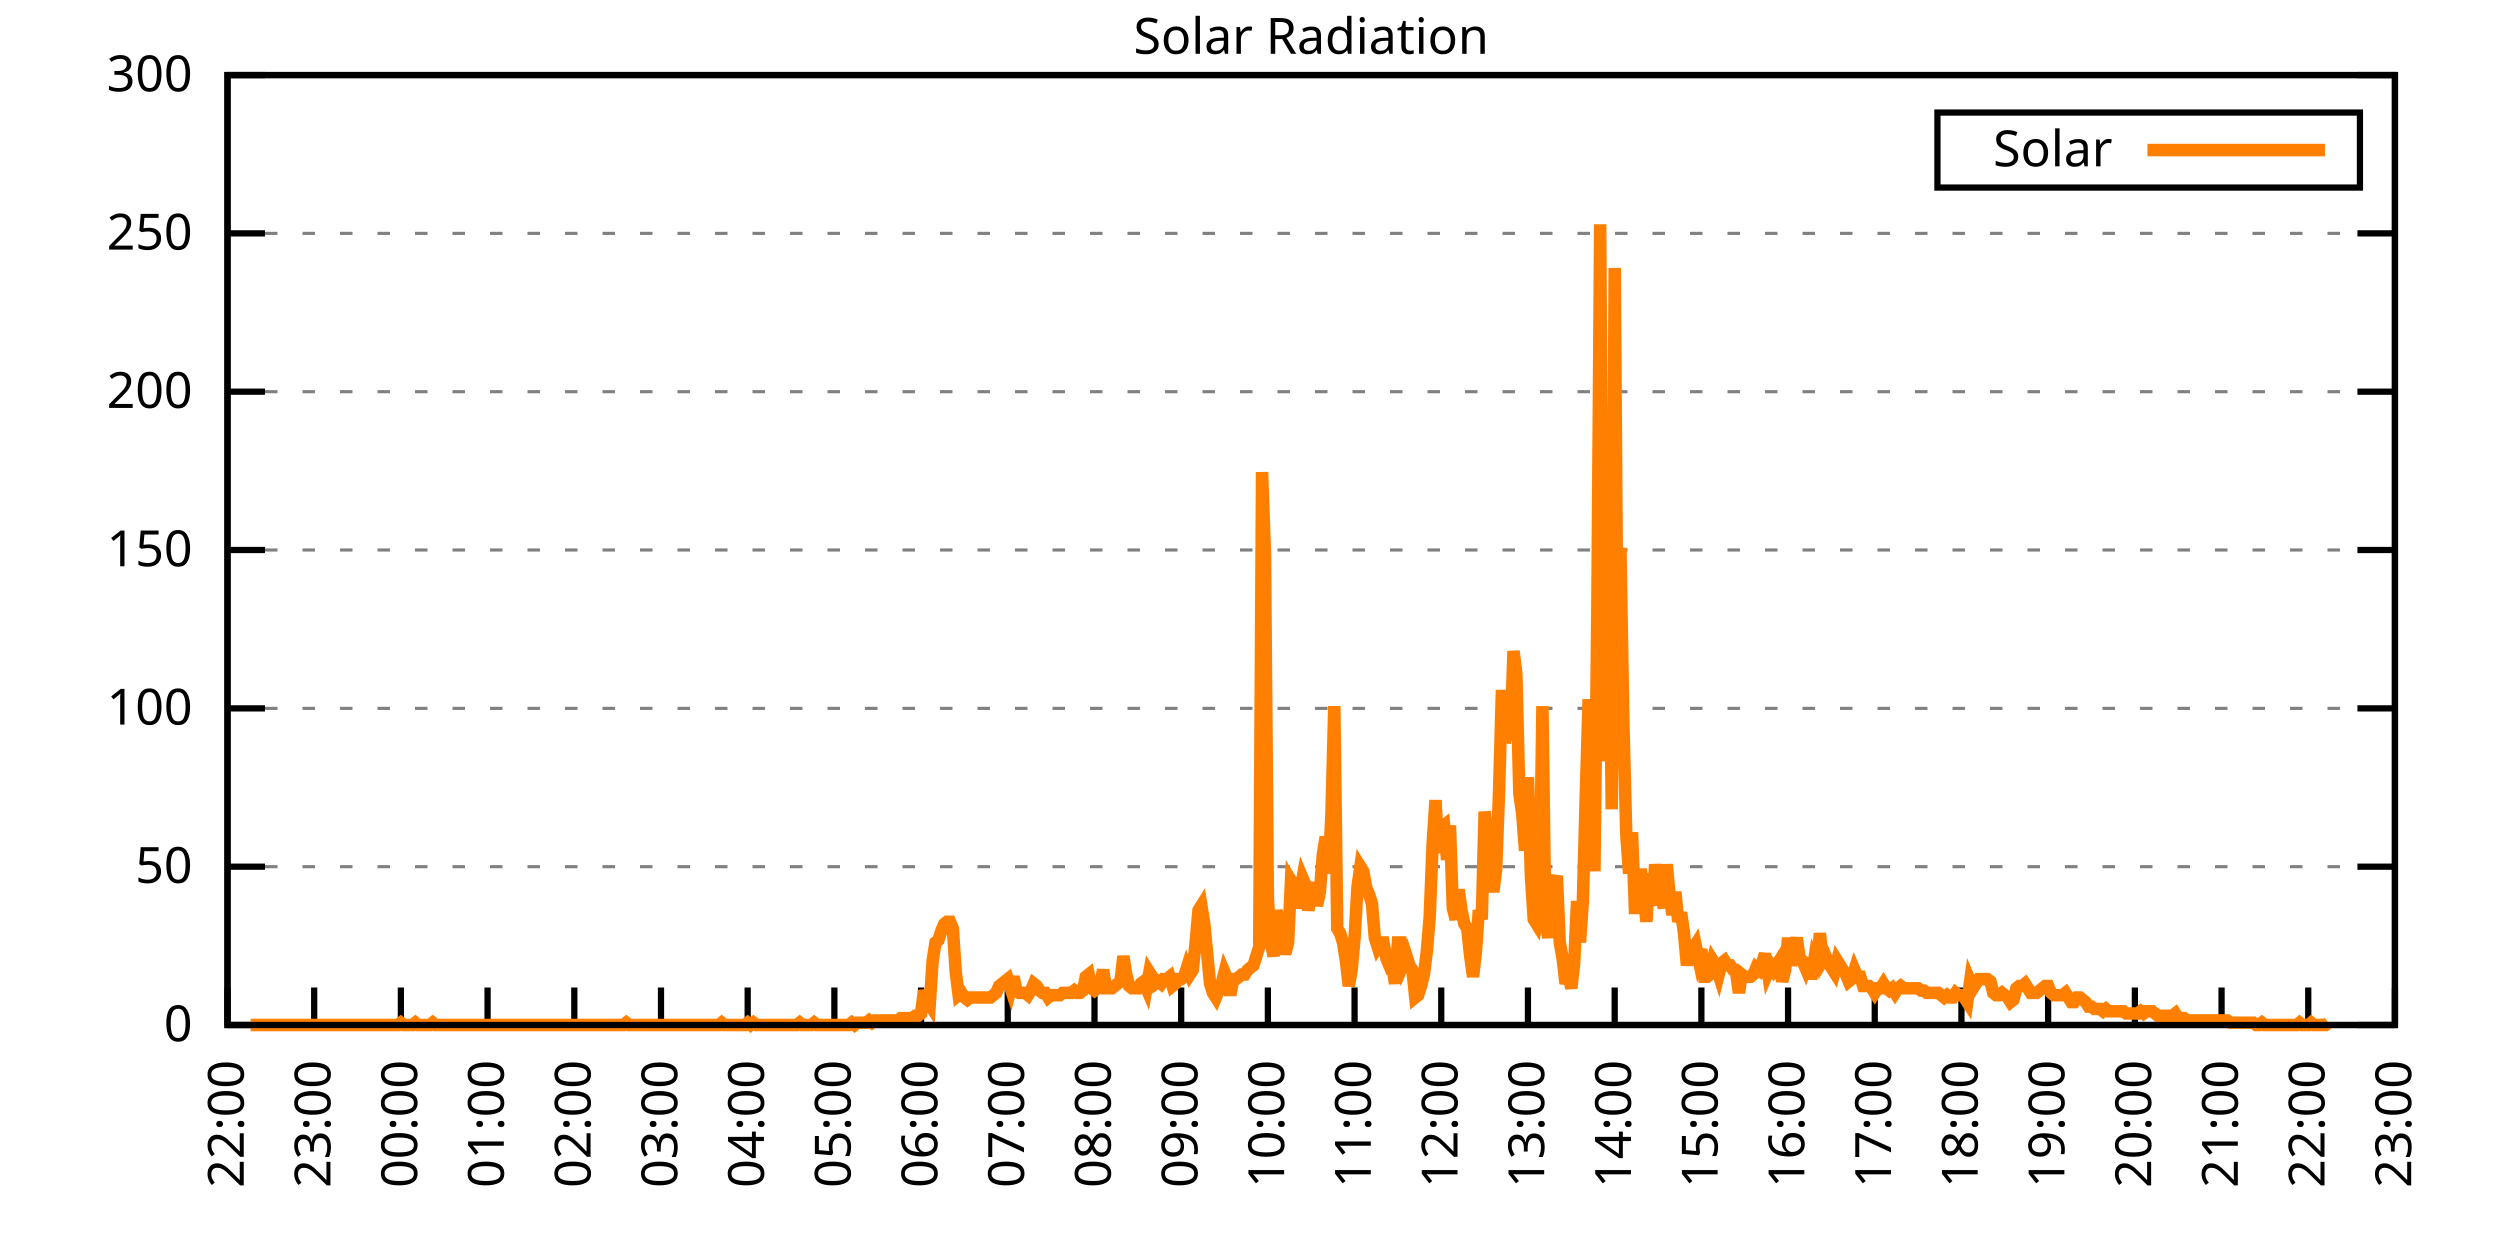
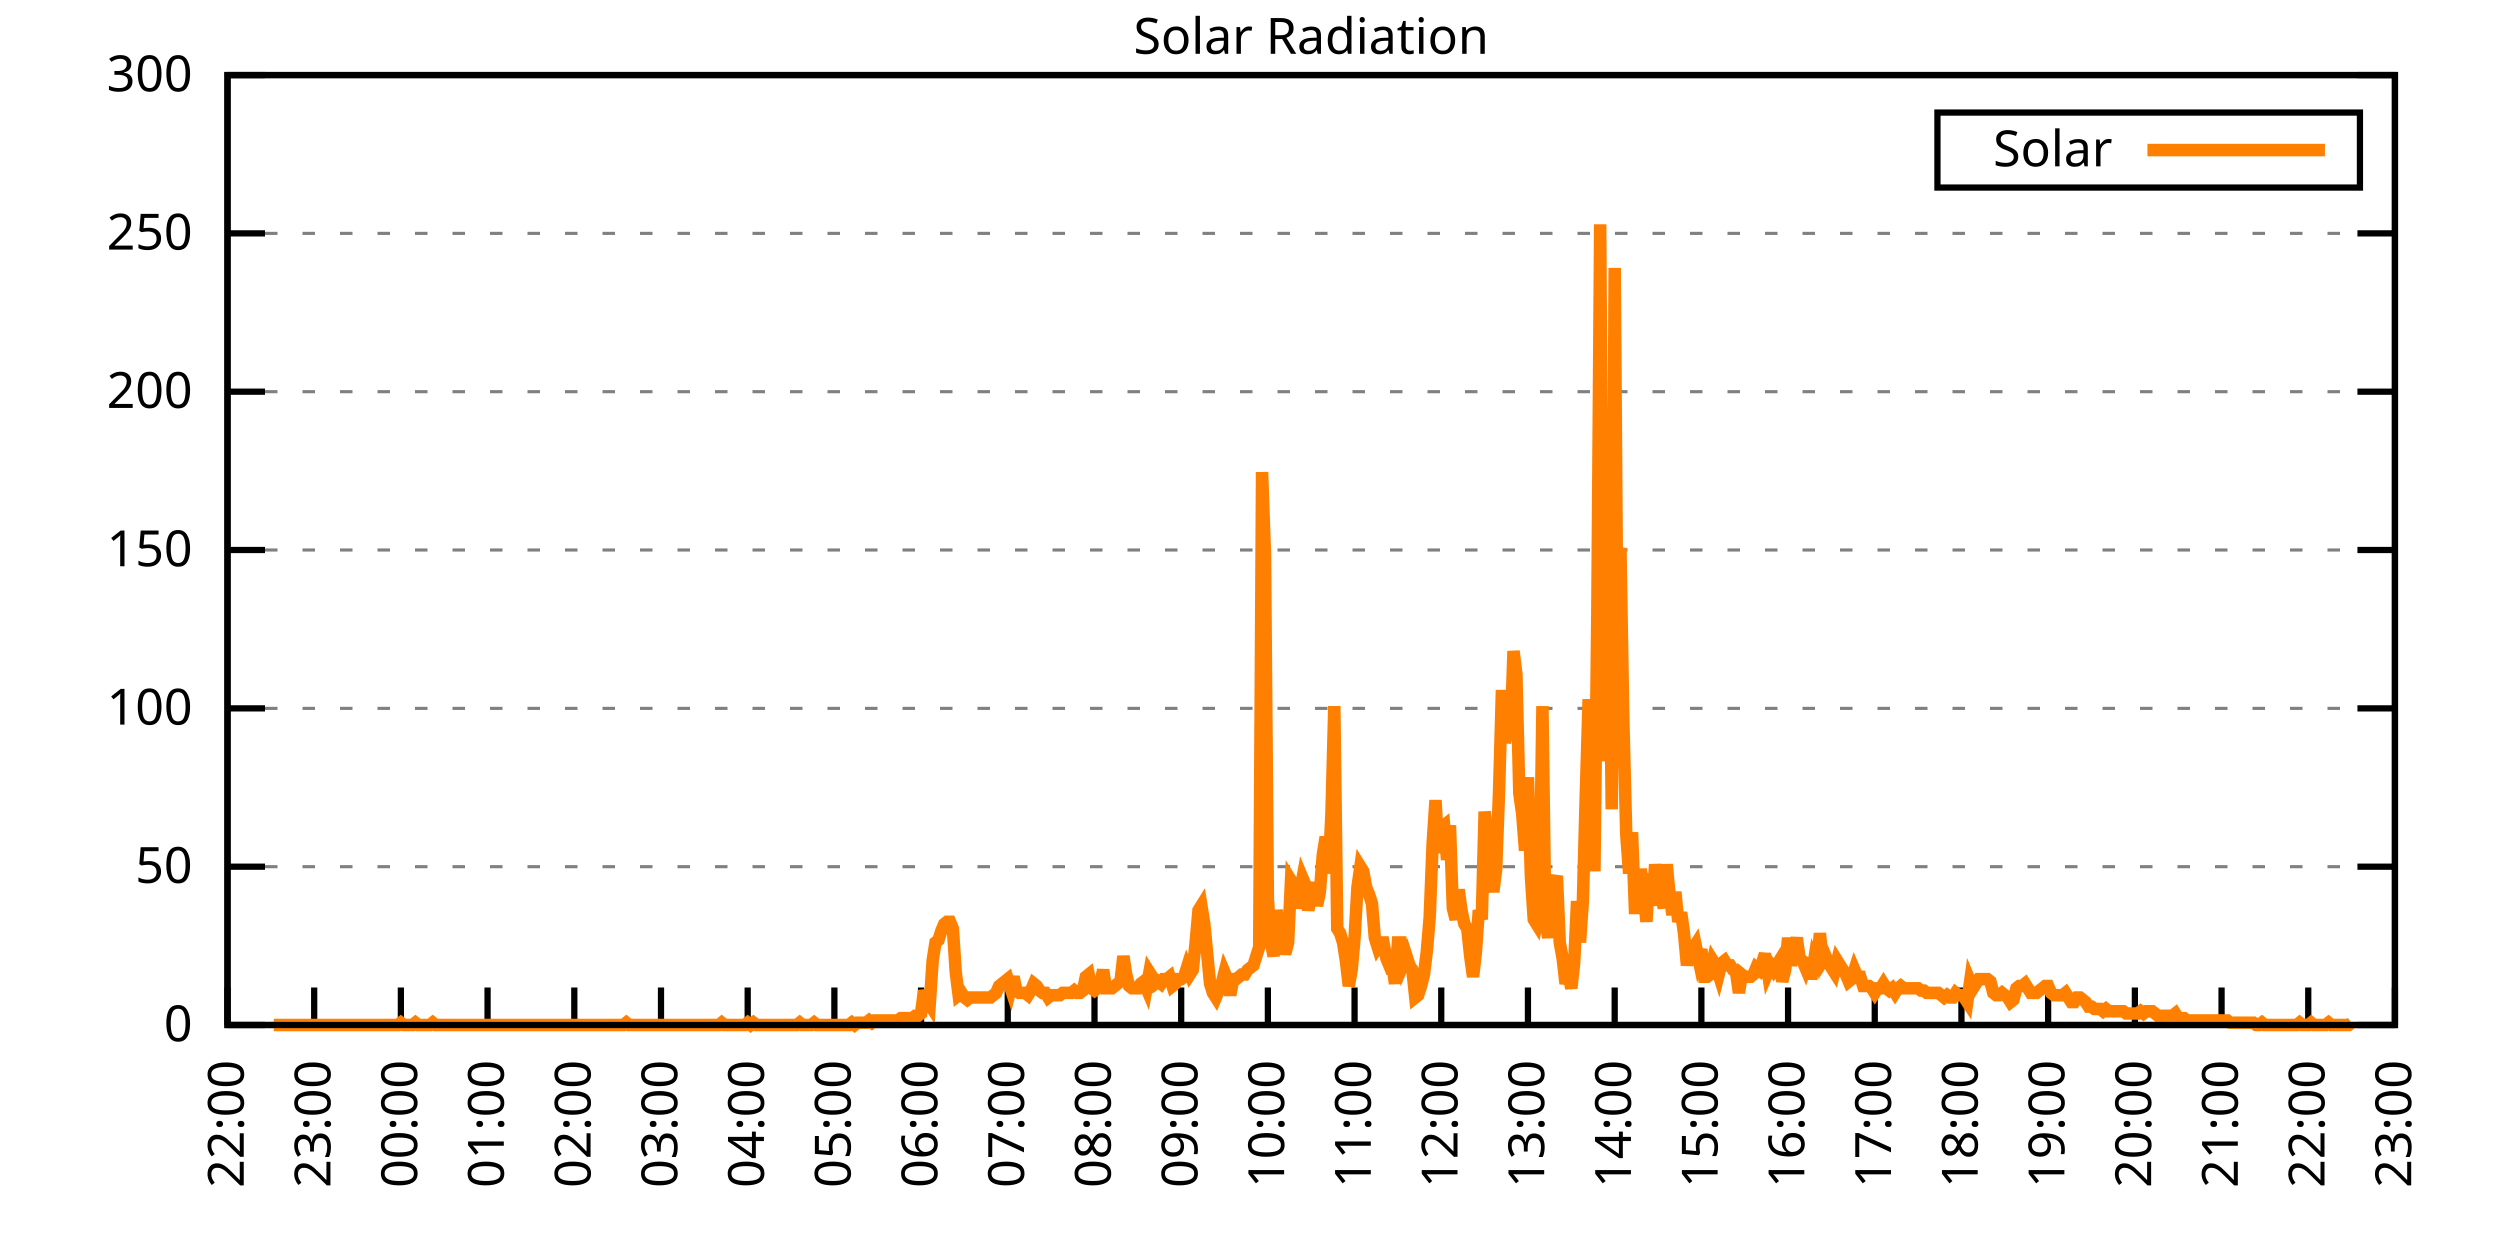
<svg xmlns="http://www.w3.org/2000/svg" xmlns:xlink="http://www.w3.org/1999/xlink" width="400" height="200" viewBox="0 0 400 200">
  <g id="gnuplot_canvas">
    <rect x="0" y="0" width="400" height="200" fill="none" />
    <defs>
      <circle id="gpDot" r="0.5" stroke-width="0.5" stroke="currentColor" />
      <path id="gpPt0" stroke-width="0.333" stroke="currentColor" d="M-1,0 h2 M0,-1 v2" />
      <path id="gpPt1" stroke-width="0.333" stroke="currentColor" d="M-1,-1 L1,1 M1,-1 L-1,1" />
      <path id="gpPt2" stroke-width="0.333" stroke="currentColor" d="M-1,0 L1,0 M0,-1 L0,1 M-1,-1 L1,1 M-1,1 L1,-1" />
      <rect id="gpPt3" stroke-width="0.333" stroke="currentColor" x="-1" y="-1" width="2" height="2" />
      <rect id="gpPt4" stroke-width="0.333" stroke="currentColor" fill="currentColor" x="-1" y="-1" width="2" height="2" />
      <circle id="gpPt5" stroke-width="0.333" stroke="currentColor" cx="0" cy="0" r="1" />
      <use xlink:href="#gpPt5" id="gpPt6" fill="currentColor" stroke="none" />
      <path id="gpPt7" stroke-width="0.333" stroke="currentColor" d="M0,-1.33 L-1.33,0.67 L1.33,0.67 z" />
      <use xlink:href="#gpPt7" id="gpPt8" fill="currentColor" stroke="none" />
      <use xlink:href="#gpPt7" id="gpPt9" stroke="currentColor" transform="rotate(180)" />
      <use xlink:href="#gpPt9" id="gpPt10" fill="currentColor" stroke="none" />
      <use xlink:href="#gpPt3" id="gpPt11" stroke="currentColor" transform="rotate(45)" />
      <use xlink:href="#gpPt11" id="gpPt12" fill="currentColor" stroke="none" />
      <path id="gpPt13" stroke-width="0.333" stroke="currentColor" d="M0,1.330 L1.265,0.411 L0.782,-1.067 L-0.782,-1.076 L-1.265,0.411 z" />
      <use xlink:href="#gpPt13" id="gpPt14" fill="currentColor" stroke="none" />
      <filter id="textbox" filterUnits="objectBoundingBox" x="0" y="0" height="1" width="1">
        <feFlood flood-color="white" flood-opacity="1" result="bgnd" />
        <feComposite in="SourceGraphic" in2="bgnd" operator="atop" />
      </filter>
      <filter id="greybox" filterUnits="objectBoundingBox" x="0" y="0" height="1" width="1">
        <feFlood flood-color="lightgrey" flood-opacity="1" result="grey" />
        <feComposite in="SourceGraphic" in2="grey" operator="atop" />
      </filter>
    </defs>
    <g fill="none" color="white" stroke="currentColor" stroke-width="1.00" stroke-linecap="butt" stroke-linejoin="miter">
</g>
    <g fill="none" color="black" stroke="currentColor" stroke-width="1.00" stroke-linecap="butt" stroke-linejoin="miter">
      <g stroke="none" shape-rendering="crispEdges">
        <polygon fill="rgb(255, 255, 255)" points="36.40,164.00 383.18,164.00 383.18,12.02 36.40,12.02 " />
      </g>
    </g>
    <g fill="none" color="black" stroke="currentColor" stroke-width="1.00" stroke-linecap="butt" stroke-linejoin="miter">
</g>
    <g fill="none" color="black" stroke="black" stroke-width="0.50" stroke-linecap="butt" stroke-linejoin="miter">
</g>
    <g fill="none" color="gray" stroke="currentColor" stroke-width="0.50" stroke-linecap="butt" stroke-linejoin="miter">
      <path stroke="gray" stroke-dasharray="2,4" class="gridline" d="M36.40,164.00 L383.19,164.00  " />
    </g>
    <g fill="none" color="gray" stroke="gray" stroke-width="1.00" stroke-linecap="butt" stroke-linejoin="miter">
</g>
    <g fill="none" color="black" stroke="currentColor" stroke-width="1.00" stroke-linecap="butt" stroke-linejoin="miter">
      <path stroke="black" d="M36.40,164.00 L42.40,164.00 M383.19,164.00 L377.19,164.00  " />
      <g transform="translate(30.80,166.60)" stroke="none" fill="black" font-family="Sans" font-size="8.00" text-anchor="end">
        <text>
          <tspan font-family="Sans"> 0</tspan>
        </text>
      </g>
    </g>
    <g fill="none" color="black" stroke="currentColor" stroke-width="1.00" stroke-linecap="butt" stroke-linejoin="miter">
</g>
    <g fill="none" color="black" stroke="black" stroke-width="0.50" stroke-linecap="butt" stroke-linejoin="miter">
</g>
    <g fill="none" color="gray" stroke="currentColor" stroke-width="0.50" stroke-linecap="butt" stroke-linejoin="miter">
      <path stroke="gray" stroke-dasharray="2,4" class="gridline" d="M36.40,138.67 L383.19,138.67  " />
    </g>
    <g fill="none" color="gray" stroke="gray" stroke-width="1.00" stroke-linecap="butt" stroke-linejoin="miter">
</g>
    <g fill="none" color="black" stroke="currentColor" stroke-width="1.00" stroke-linecap="butt" stroke-linejoin="miter">
      <path stroke="black" d="M36.40,138.67 L42.40,138.67 M383.19,138.67 L377.19,138.67  " />
      <g transform="translate(30.80,141.27)" stroke="none" fill="black" font-family="Sans" font-size="8.00" text-anchor="end">
        <text>
          <tspan font-family="Sans"> 50</tspan>
        </text>
      </g>
    </g>
    <g fill="none" color="black" stroke="currentColor" stroke-width="1.00" stroke-linecap="butt" stroke-linejoin="miter">
</g>
    <g fill="none" color="black" stroke="black" stroke-width="0.50" stroke-linecap="butt" stroke-linejoin="miter">
</g>
    <g fill="none" color="gray" stroke="currentColor" stroke-width="0.50" stroke-linecap="butt" stroke-linejoin="miter">
      <path stroke="gray" stroke-dasharray="2,4" class="gridline" d="M36.40,113.34 L383.19,113.34  " />
    </g>
    <g fill="none" color="gray" stroke="gray" stroke-width="1.00" stroke-linecap="butt" stroke-linejoin="miter">
</g>
    <g fill="none" color="black" stroke="currentColor" stroke-width="1.00" stroke-linecap="butt" stroke-linejoin="miter">
      <path stroke="black" d="M36.40,113.34 L42.40,113.34 M383.19,113.34 L377.19,113.34  " />
      <g transform="translate(30.80,115.94)" stroke="none" fill="black" font-family="Sans" font-size="8.00" text-anchor="end">
        <text>
          <tspan font-family="Sans"> 100</tspan>
        </text>
      </g>
    </g>
    <g fill="none" color="black" stroke="currentColor" stroke-width="1.00" stroke-linecap="butt" stroke-linejoin="miter">
</g>
    <g fill="none" color="black" stroke="black" stroke-width="0.50" stroke-linecap="butt" stroke-linejoin="miter">
</g>
    <g fill="none" color="gray" stroke="currentColor" stroke-width="0.50" stroke-linecap="butt" stroke-linejoin="miter">
      <path stroke="gray" stroke-dasharray="2,4" class="gridline" d="M36.40,88.00 L383.19,88.00  " />
    </g>
    <g fill="none" color="gray" stroke="gray" stroke-width="1.00" stroke-linecap="butt" stroke-linejoin="miter">
</g>
    <g fill="none" color="black" stroke="currentColor" stroke-width="1.00" stroke-linecap="butt" stroke-linejoin="miter">
      <path stroke="black" d="M36.40,88.00 L42.40,88.00 M383.19,88.00 L377.19,88.00  " />
      <g transform="translate(30.80,90.60)" stroke="none" fill="black" font-family="Sans" font-size="8.00" text-anchor="end">
        <text>
          <tspan font-family="Sans"> 150</tspan>
        </text>
      </g>
    </g>
    <g fill="none" color="black" stroke="currentColor" stroke-width="1.00" stroke-linecap="butt" stroke-linejoin="miter">
</g>
    <g fill="none" color="black" stroke="black" stroke-width="0.50" stroke-linecap="butt" stroke-linejoin="miter">
</g>
    <g fill="none" color="gray" stroke="currentColor" stroke-width="0.50" stroke-linecap="butt" stroke-linejoin="miter">
      <path stroke="gray" stroke-dasharray="2,4" class="gridline" d="M36.40,62.67 L383.19,62.67  " />
    </g>
    <g fill="none" color="gray" stroke="gray" stroke-width="1.00" stroke-linecap="butt" stroke-linejoin="miter">
</g>
    <g fill="none" color="black" stroke="currentColor" stroke-width="1.00" stroke-linecap="butt" stroke-linejoin="miter">
      <path stroke="black" d="M36.40,62.67 L42.40,62.67 M383.19,62.67 L377.19,62.67  " />
      <g transform="translate(30.80,65.27)" stroke="none" fill="black" font-family="Sans" font-size="8.00" text-anchor="end">
        <text>
          <tspan font-family="Sans"> 200</tspan>
        </text>
      </g>
    </g>
    <g fill="none" color="black" stroke="currentColor" stroke-width="1.00" stroke-linecap="butt" stroke-linejoin="miter">
</g>
    <g fill="none" color="black" stroke="black" stroke-width="0.50" stroke-linecap="butt" stroke-linejoin="miter">
</g>
    <g fill="none" color="gray" stroke="currentColor" stroke-width="0.50" stroke-linecap="butt" stroke-linejoin="miter">
      <path stroke="gray" stroke-dasharray="2,4" class="gridline" d="M36.40,37.34 L383.19,37.34  " />
    </g>
    <g fill="none" color="gray" stroke="gray" stroke-width="1.00" stroke-linecap="butt" stroke-linejoin="miter">
</g>
    <g fill="none" color="black" stroke="currentColor" stroke-width="1.00" stroke-linecap="butt" stroke-linejoin="miter">
      <path stroke="black" d="M36.40,37.34 L42.40,37.34 M383.19,37.34 L377.19,37.34  " />
      <g transform="translate(30.80,39.94)" stroke="none" fill="black" font-family="Sans" font-size="8.00" text-anchor="end">
        <text>
          <tspan font-family="Sans"> 250</tspan>
        </text>
      </g>
    </g>
    <g fill="none" color="black" stroke="currentColor" stroke-width="1.00" stroke-linecap="butt" stroke-linejoin="miter">
</g>
    <g fill="none" color="black" stroke="black" stroke-width="0.50" stroke-linecap="butt" stroke-linejoin="miter">
</g>
    <g fill="none" color="gray" stroke="currentColor" stroke-width="0.50" stroke-linecap="butt" stroke-linejoin="miter">
      <path stroke="gray" stroke-dasharray="2,4" class="gridline" d="M36.40,12.01 L383.19,12.01  " />
    </g>
    <g fill="none" color="gray" stroke="gray" stroke-width="1.00" stroke-linecap="butt" stroke-linejoin="miter">
</g>
    <g fill="none" color="black" stroke="currentColor" stroke-width="1.00" stroke-linecap="butt" stroke-linejoin="miter">
      <path stroke="black" d="M36.40,12.01 L42.40,12.01 M383.19,12.01 L377.19,12.01  " />
      <g transform="translate(30.80,14.61)" stroke="none" fill="black" font-family="Sans" font-size="8.00" text-anchor="end">
        <text>
          <tspan font-family="Sans"> 300</tspan>
        </text>
      </g>
    </g>
    <g fill="none" color="black" stroke="currentColor" stroke-width="1.00" stroke-linecap="butt" stroke-linejoin="miter">
      <path stroke="black" d="M36.40,164.00 L36.40,158.00  " />
      <g transform="translate(39.00,169.60) rotate(270.00)" stroke="none" fill="black" font-family="Sans" font-size="8.00" text-anchor="end">
        <text>
          <tspan font-family="Sans">22:00</tspan>
        </text>
      </g>
    </g>
    <g fill="none" color="black" stroke="currentColor" stroke-width="1.00" stroke-linecap="butt" stroke-linejoin="miter">
      <path stroke="black" d="M50.27,164.00 L50.27,158.00  " />
      <g transform="translate(52.87,169.60) rotate(270.00)" stroke="none" fill="black" font-family="Sans" font-size="8.00" text-anchor="end">
        <text>
          <tspan font-family="Sans">23:00</tspan>
        </text>
      </g>
    </g>
    <g fill="none" color="black" stroke="currentColor" stroke-width="1.00" stroke-linecap="butt" stroke-linejoin="miter">
      <path stroke="black" d="M64.14,164.00 L64.14,158.00  " />
      <g transform="translate(66.74,169.60) rotate(270.00)" stroke="none" fill="black" font-family="Sans" font-size="8.00" text-anchor="end">
        <text>
          <tspan font-family="Sans">00:00</tspan>
        </text>
      </g>
    </g>
    <g fill="none" color="black" stroke="currentColor" stroke-width="1.00" stroke-linecap="butt" stroke-linejoin="miter">
      <path stroke="black" d="M78.01,164.00 L78.01,158.00  " />
      <g transform="translate(80.61,169.60) rotate(270.00)" stroke="none" fill="black" font-family="Sans" font-size="8.00" text-anchor="end">
        <text>
          <tspan font-family="Sans">01:00</tspan>
        </text>
      </g>
    </g>
    <g fill="none" color="black" stroke="currentColor" stroke-width="1.00" stroke-linecap="butt" stroke-linejoin="miter">
      <path stroke="black" d="M91.89,164.00 L91.89,158.00  " />
      <g transform="translate(94.49,169.60) rotate(270.00)" stroke="none" fill="black" font-family="Sans" font-size="8.00" text-anchor="end">
        <text>
          <tspan font-family="Sans">02:00</tspan>
        </text>
      </g>
    </g>
    <g fill="none" color="black" stroke="currentColor" stroke-width="1.00" stroke-linecap="butt" stroke-linejoin="miter">
      <path stroke="black" d="M105.76,164.00 L105.76,158.00  " />
      <g transform="translate(108.36,169.60) rotate(270.00)" stroke="none" fill="black" font-family="Sans" font-size="8.00" text-anchor="end">
        <text>
          <tspan font-family="Sans">03:00</tspan>
        </text>
      </g>
    </g>
    <g fill="none" color="black" stroke="currentColor" stroke-width="1.00" stroke-linecap="butt" stroke-linejoin="miter">
      <path stroke="black" d="M119.63,164.00 L119.63,158.00  " />
      <g transform="translate(122.23,169.60) rotate(270.00)" stroke="none" fill="black" font-family="Sans" font-size="8.00" text-anchor="end">
        <text>
          <tspan font-family="Sans">04:00</tspan>
        </text>
      </g>
    </g>
    <g fill="none" color="black" stroke="currentColor" stroke-width="1.00" stroke-linecap="butt" stroke-linejoin="miter">
      <path stroke="black" d="M133.50,164.00 L133.50,158.00  " />
      <g transform="translate(136.10,169.60) rotate(270.00)" stroke="none" fill="black" font-family="Sans" font-size="8.00" text-anchor="end">
        <text>
          <tspan font-family="Sans">05:00</tspan>
        </text>
      </g>
    </g>
    <g fill="none" color="black" stroke="currentColor" stroke-width="1.00" stroke-linecap="butt" stroke-linejoin="miter">
      <path stroke="black" d="M147.37,164.00 L147.37,158.00  " />
      <g transform="translate(149.97,169.60) rotate(270.00)" stroke="none" fill="black" font-family="Sans" font-size="8.00" text-anchor="end">
        <text>
          <tspan font-family="Sans">06:00</tspan>
        </text>
      </g>
    </g>
    <g fill="none" color="black" stroke="currentColor" stroke-width="1.00" stroke-linecap="butt" stroke-linejoin="miter">
      <path stroke="black" d="M161.24,164.00 L161.24,158.00  " />
      <g transform="translate(163.84,169.60) rotate(270.00)" stroke="none" fill="black" font-family="Sans" font-size="8.00" text-anchor="end">
        <text>
          <tspan font-family="Sans">07:00</tspan>
        </text>
      </g>
    </g>
    <g fill="none" color="black" stroke="currentColor" stroke-width="1.00" stroke-linecap="butt" stroke-linejoin="miter">
      <path stroke="black" d="M175.12,164.00 L175.12,158.00  " />
      <g transform="translate(177.72,169.60) rotate(270.00)" stroke="none" fill="black" font-family="Sans" font-size="8.00" text-anchor="end">
        <text>
          <tspan font-family="Sans">08:00</tspan>
        </text>
      </g>
    </g>
    <g fill="none" color="black" stroke="currentColor" stroke-width="1.00" stroke-linecap="butt" stroke-linejoin="miter">
      <path stroke="black" d="M188.99,164.00 L188.99,158.00  " />
      <g transform="translate(191.59,169.60) rotate(270.00)" stroke="none" fill="black" font-family="Sans" font-size="8.00" text-anchor="end">
        <text>
          <tspan font-family="Sans">09:00</tspan>
        </text>
      </g>
    </g>
    <g fill="none" color="black" stroke="currentColor" stroke-width="1.00" stroke-linecap="butt" stroke-linejoin="miter">
      <path stroke="black" d="M202.86,164.00 L202.86,158.00  " />
      <g transform="translate(205.46,169.60) rotate(270.00)" stroke="none" fill="black" font-family="Sans" font-size="8.00" text-anchor="end">
        <text>
          <tspan font-family="Sans">10:00</tspan>
        </text>
      </g>
    </g>
    <g fill="none" color="black" stroke="currentColor" stroke-width="1.00" stroke-linecap="butt" stroke-linejoin="miter">
      <path stroke="black" d="M216.73,164.00 L216.73,158.00  " />
      <g transform="translate(219.33,169.60) rotate(270.00)" stroke="none" fill="black" font-family="Sans" font-size="8.00" text-anchor="end">
        <text>
          <tspan font-family="Sans">11:00</tspan>
        </text>
      </g>
    </g>
    <g fill="none" color="black" stroke="currentColor" stroke-width="1.00" stroke-linecap="butt" stroke-linejoin="miter">
      <path stroke="black" d="M230.60,164.00 L230.60,158.00  " />
      <g transform="translate(233.20,169.60) rotate(270.00)" stroke="none" fill="black" font-family="Sans" font-size="8.00" text-anchor="end">
        <text>
          <tspan font-family="Sans">12:00</tspan>
        </text>
      </g>
    </g>
    <g fill="none" color="black" stroke="currentColor" stroke-width="1.00" stroke-linecap="butt" stroke-linejoin="miter">
      <path stroke="black" d="M244.47,164.00 L244.47,158.00  " />
      <g transform="translate(247.07,169.60) rotate(270.00)" stroke="none" fill="black" font-family="Sans" font-size="8.00" text-anchor="end">
        <text>
          <tspan font-family="Sans">13:00</tspan>
        </text>
      </g>
    </g>
    <g fill="none" color="black" stroke="currentColor" stroke-width="1.00" stroke-linecap="butt" stroke-linejoin="miter">
      <path stroke="black" d="M258.35,164.00 L258.35,158.00  " />
      <g transform="translate(260.95,169.60) rotate(270.00)" stroke="none" fill="black" font-family="Sans" font-size="8.00" text-anchor="end">
        <text>
          <tspan font-family="Sans">14:00</tspan>
        </text>
      </g>
    </g>
    <g fill="none" color="black" stroke="currentColor" stroke-width="1.00" stroke-linecap="butt" stroke-linejoin="miter">
      <path stroke="black" d="M272.22,164.00 L272.22,158.00  " />
      <g transform="translate(274.82,169.60) rotate(270.00)" stroke="none" fill="black" font-family="Sans" font-size="8.00" text-anchor="end">
        <text>
          <tspan font-family="Sans">15:00</tspan>
        </text>
      </g>
    </g>
    <g fill="none" color="black" stroke="currentColor" stroke-width="1.00" stroke-linecap="butt" stroke-linejoin="miter">
      <path stroke="black" d="M286.09,164.00 L286.09,158.00  " />
      <g transform="translate(288.69,169.60) rotate(270.00)" stroke="none" fill="black" font-family="Sans" font-size="8.00" text-anchor="end">
        <text>
          <tspan font-family="Sans">16:00</tspan>
        </text>
      </g>
    </g>
    <g fill="none" color="black" stroke="currentColor" stroke-width="1.00" stroke-linecap="butt" stroke-linejoin="miter">
      <path stroke="black" d="M299.96,164.00 L299.96,158.00  " />
      <g transform="translate(302.56,169.60) rotate(270.00)" stroke="none" fill="black" font-family="Sans" font-size="8.00" text-anchor="end">
        <text>
          <tspan font-family="Sans">17:00</tspan>
        </text>
      </g>
    </g>
    <g fill="none" color="black" stroke="currentColor" stroke-width="1.00" stroke-linecap="butt" stroke-linejoin="miter">
      <path stroke="black" d="M313.83,164.00 L313.83,158.00  " />
      <g transform="translate(316.43,169.60) rotate(270.00)" stroke="none" fill="black" font-family="Sans" font-size="8.00" text-anchor="end">
        <text>
          <tspan font-family="Sans">18:00</tspan>
        </text>
      </g>
    </g>
    <g fill="none" color="black" stroke="currentColor" stroke-width="1.00" stroke-linecap="butt" stroke-linejoin="miter">
      <path stroke="black" d="M327.70,164.00 L327.70,158.00  " />
      <g transform="translate(330.30,169.60) rotate(270.00)" stroke="none" fill="black" font-family="Sans" font-size="8.00" text-anchor="end">
        <text>
          <tspan font-family="Sans">19:00</tspan>
        </text>
      </g>
    </g>
    <g fill="none" color="black" stroke="currentColor" stroke-width="1.00" stroke-linecap="butt" stroke-linejoin="miter">
      <path stroke="black" d="M341.58,164.00 L341.58,158.00  " />
      <g transform="translate(344.18,169.60) rotate(270.00)" stroke="none" fill="black" font-family="Sans" font-size="8.00" text-anchor="end">
        <text>
          <tspan font-family="Sans">20:00</tspan>
        </text>
      </g>
    </g>
    <g fill="none" color="black" stroke="currentColor" stroke-width="1.00" stroke-linecap="butt" stroke-linejoin="miter">
      <path stroke="black" d="M355.45,164.00 L355.45,158.00  " />
      <g transform="translate(358.05,169.60) rotate(270.00)" stroke="none" fill="black" font-family="Sans" font-size="8.00" text-anchor="end">
        <text>
          <tspan font-family="Sans">21:00</tspan>
        </text>
      </g>
    </g>
    <g fill="none" color="black" stroke="currentColor" stroke-width="1.00" stroke-linecap="butt" stroke-linejoin="miter">
      <path stroke="black" d="M369.32,164.00 L369.32,158.00  " />
      <g transform="translate(371.92,169.60) rotate(270.00)" stroke="none" fill="black" font-family="Sans" font-size="8.00" text-anchor="end">
        <text>
          <tspan font-family="Sans">22:00</tspan>
        </text>
      </g>
    </g>
    <g fill="none" color="black" stroke="currentColor" stroke-width="1.00" stroke-linecap="butt" stroke-linejoin="miter">
      <path stroke="black" d="M383.19,164.00 L383.19,158.00  " />
      <g transform="translate(385.79,169.60) rotate(270.00)" stroke="none" fill="black" font-family="Sans" font-size="8.00" text-anchor="end">
        <text>
          <tspan font-family="Sans">23:00</tspan>
        </text>
      </g>
    </g>
    <g fill="none" color="black" stroke="currentColor" stroke-width="1.00" stroke-linecap="butt" stroke-linejoin="miter">
</g>
    <g fill="none" color="black" stroke="currentColor" stroke-width="1.00" stroke-linecap="butt" stroke-linejoin="miter">
      <path stroke="black" d="M36.40,12.01 L36.40,164.00 L383.19,164.00 L383.19,12.01 L36.40,12.01 Z  " />
    </g>
    <g fill="none" color="black" stroke="currentColor" stroke-width="1.00" stroke-linecap="butt" stroke-linejoin="miter">
</g>
    <g fill="none" color="black" stroke="currentColor" stroke-width="1.00" stroke-linecap="butt" stroke-linejoin="miter">
      <path stroke="black" d="M309.99,30.01 L309.99,18.01 L377.59,18.01 L377.59,30.01 L309.99,30.01 Z  " />
    </g>
    <g id="Solar_Radiation_plot_1">
      <g fill="none" color="white" stroke="black" stroke-width="2.00" stroke-linecap="butt" stroke-linejoin="miter">
</g>
      <g fill="none" color="black" stroke="currentColor" stroke-width="2.00" stroke-linecap="butt" stroke-linejoin="miter">
        <g transform="translate(337.99,26.61)" stroke="none" fill="black" font-family="Sans" font-size="8.00" text-anchor="end">
          <text>
            <tspan font-family="Sans">Solar</tspan>
          </text>
        </g>
      </g>
      <g fill="none" color="black" stroke="currentColor" stroke-width="2.00" stroke-linecap="butt" stroke-linejoin="miter">
-         <path stroke="rgb(255, 127,   0)" d="M343.59,24.01 L371.99,24.01 M40.10,164.00 L40.56,164.00 L41.02,164.00 L41.49,164.00 L41.95,164.00 L42.41,164.00   L42.87,164.00 L43.34,164.00 L43.80,164.00 L44.26,164.00 L44.72,164.00 L45.19,164.00 L45.65,164.00 L46.11,164.00   L46.57,164.00 L47.03,164.00 L47.50,164.00 L47.96,164.00 L48.42,164.00 L48.88,164.00 L49.35,164.00 L49.81,164.00   L50.27,164.00 L50.73,164.00 L51.20,164.00 L51.66,164.00 L52.12,164.00 L52.58,164.00 L53.05,164.00 L53.51,164.00   L53.97,164.00 L54.43,164.00 L54.90,164.00 L55.36,164.00 L55.82,164.00 L56.28,164.00 L56.75,164.00 L57.21,164.00   L57.67,164.00 L58.13,164.00 L58.59,164.00 L59.06,164.00 L59.52,164.00 L59.98,164.00 L60.44,164.00 L60.91,164.00   L61.37,164.00 L61.83,164.00 L62.29,164.00 L62.76,164.00 L63.22,164.00 L63.68,164.00 L64.14,163.63 L64.61,164.00   L65.07,164.00 L65.53,164.00 L65.99,164.00 L66.46,163.63 L66.92,164.00 L67.38,164.00 L67.84,164.00 L68.30,164.00   L68.77,164.00 L69.23,163.63 L69.69,164.00 L70.15,164.00 L70.62,164.00 L71.08,164.00 L71.54,164.00 L72.00,164.00   L72.47,164.00 L72.93,164.00 L73.39,164.00 L73.85,164.00 L74.32,164.00 L74.78,164.00 L75.24,164.00 L75.70,164.00   L76.17,164.00 L76.63,164.00 L77.09,164.00 L77.55,164.00 L78.01,164.00 L78.48,164.00 L78.94,164.00 L79.40,164.00   L79.86,164.00 L80.33,164.00 L80.79,164.00 L81.25,164.00 L81.71,164.00 L82.18,164.00 L82.64,164.00 L83.10,164.00   L83.56,164.00 L84.03,164.00 L84.49,164.00 L84.95,164.00 L85.41,164.00 L85.88,164.00 L86.34,164.00 L86.80,164.00   L87.26,164.00 L87.72,164.00 L88.19,164.00 L88.65,164.00 L89.11,164.00 L89.57,164.00 L90.04,164.00 L90.50,164.00   L90.96,164.00 L91.42,164.00 L91.89,164.00 L92.35,164.00 L92.81,164.00 L93.27,164.00 L93.74,164.00 L94.20,164.00   L94.66,164.00 L95.12,164.00 L95.59,164.00 L96.05,164.00 L96.51,164.00 L96.97,164.00 L97.44,164.00 L97.90,164.00   L98.36,164.00 L98.82,164.00 L99.28,164.00 L99.75,164.00 L100.21,163.63 L100.67,164.00 L101.13,164.00 L101.60,164.00   L102.06,164.00 L102.52,164.00 L102.98,164.00 L103.45,164.00 L103.91,164.00 L104.37,164.00 L104.83,164.00 L105.30,164.00   L105.76,164.00 L106.22,164.00 L106.68,164.00 L107.15,164.00 L107.61,164.00 L108.07,164.00 L108.53,164.00 L108.99,164.00   L109.46,164.00 L109.92,164.00 L110.38,164.00 L110.84,164.00 L111.31,164.00 L111.77,164.00 L112.23,164.00 L112.69,164.00   L113.16,164.00 L113.62,164.00 L114.08,164.00 L114.54,164.00 L115.01,164.00 L115.47,163.63 L115.93,164.00 L116.39,164.00   L116.86,164.00 L117.32,164.00 L117.78,164.00 L118.24,164.00 L118.70,164.00 L119.17,164.00 L119.63,163.63 L120.09,164.00   L120.55,163.63 L121.02,164.00 L121.48,164.00 L121.94,164.00 L122.40,164.00 L122.87,164.00 L123.33,164.00 L123.79,164.00   L124.25,164.00 L124.72,164.00 L125.18,164.00 L125.64,164.00 L126.10,164.00 L126.57,164.00 L127.03,164.00 L127.49,164.00   L127.95,163.63 L128.41,164.00 L128.88,164.00 L129.34,164.00 L129.80,164.00 L130.26,163.63 L130.73,164.00 L131.19,164.00   L131.65,164.00 L132.11,164.00 L132.58,164.00 L133.04,164.00 L133.50,164.00 L133.96,164.00 L134.43,164.00 L134.89,164.00   L135.35,164.00 L135.81,164.00 L136.28,163.63 L136.74,164.00 L137.20,163.63 L137.66,163.63 L138.13,163.63 L138.59,163.63   L139.05,163.27 L139.51,163.63 L139.97,163.27 L140.44,163.27 L140.90,163.27 L141.36,163.27 L141.82,163.27 L142.29,163.27   L142.75,163.27 L143.21,163.27 L143.67,163.27 L144.14,162.90 L144.60,162.90 L145.06,162.90 L145.52,162.90 L145.99,162.90   L146.45,162.53 L146.91,162.53 L147.37,162.16 L147.84,158.49 L148.30,159.96 L148.76,160.70 L149.22,153.72 L149.68,150.79   L150.15,150.42 L150.61,148.95 L151.07,147.85 L151.53,147.48 L152.00,147.48 L152.46,148.58 L152.92,155.56 L153.38,159.23   L153.85,158.86 L154.31,159.60 L154.77,159.96 L155.23,159.60 L155.70,159.60 L156.16,159.60 L156.62,159.60 L157.08,159.60   L157.55,159.60 L158.01,159.60 L158.47,159.60 L158.93,159.23 L159.39,158.86 L159.86,157.76 L160.32,157.39 L160.78,157.03   L161.24,156.66 L161.71,158.13 L162.17,156.29 L162.63,158.49 L163.09,158.86 L163.56,158.86 L164.02,158.86 L164.48,159.23   L164.94,158.49 L165.41,157.39 L165.87,157.76 L166.33,158.49 L166.79,158.86 L167.26,158.86 L167.72,159.60 L168.18,159.23   L168.64,159.23 L169.10,159.23 L169.57,159.23 L170.03,158.86 L170.49,158.86 L170.95,158.86 L171.42,158.86 L171.88,158.49   L172.34,158.86 L172.80,158.86 L173.27,158.49 L173.73,156.29 L174.19,155.92 L174.65,158.13 L175.12,158.49 L175.58,158.13   L176.04,157.39 L176.50,155.19 L176.97,158.13 L177.43,158.13 L177.89,158.13 L178.35,157.76 L178.82,157.39 L179.28,157.03   L179.74,152.99 L180.20,155.92 L180.66,157.76 L181.13,158.13 L181.59,158.13 L182.05,158.13 L182.51,157.39 L182.98,157.03   L183.44,158.13 L183.90,155.56 L184.36,156.29 L184.83,157.39 L185.29,157.03 L185.75,157.39 L186.21,156.66 L186.68,156.66   L187.14,156.29 L187.60,157.76 L188.06,157.39 L188.53,156.66 L188.99,156.66 L189.45,156.29 L189.91,154.82 L190.37,155.92   L190.84,155.19 L191.30,150.79 L191.76,145.65 L192.22,144.91 L192.69,147.85 L193.15,152.62 L193.61,157.39 L194.07,158.86   L194.54,159.60 L195.00,158.49 L195.46,157.39 L195.92,155.56 L196.39,156.66 L196.85,159.23 L197.31,156.66 L197.77,156.66   L198.24,156.29 L198.70,155.92 L199.16,155.92 L199.62,155.19 L200.08,154.82 L200.55,154.46 L201.01,152.99 L201.47,151.52   L201.93,75.53 L202.40,88.75 L202.86,143.81 L203.32,150.79 L203.78,152.99 L204.25,145.65 L204.71,148.22 L205.17,150.42   L205.63,152.62 L206.10,150.79 L206.56,140.87 L207.02,141.61 L207.48,145.28 L207.95,143.08 L208.41,140.51 L208.87,141.61   L209.33,145.65 L209.80,143.08 L210.26,141.24 L210.72,144.91 L211.18,142.71 L211.64,136.84 L212.11,133.90 L212.57,139.77   L213.03,130.23 L213.49,112.98 L213.96,148.58 L214.42,149.32 L214.88,150.79 L215.34,153.72 L215.81,157.76 L216.27,155.19   L216.73,150.05 L217.19,141.98 L217.66,138.67 L218.12,139.41 L218.58,141.98 L219.04,143.08 L219.51,144.55 L219.97,150.05   L220.43,151.52 L220.89,150.79 L221.35,150.79 L221.82,153.35 L222.28,154.46 L222.74,154.09 L223.20,157.39 L223.67,150.79   L224.13,150.79 L224.59,154.09 L225.05,152.99 L225.52,154.46 L225.98,155.19 L226.44,159.60 L226.90,159.23 L227.37,157.76   L227.83,155.92 L228.29,152.25 L228.75,146.75 L229.22,135.00 L229.68,128.03 L230.14,136.47 L230.60,132.43 L231.06,132.06   L231.53,137.57 L231.99,132.06 L232.45,145.28 L232.91,147.11 L233.38,142.34 L233.84,145.65 L234.30,147.85 L234.76,148.58   L235.23,152.99 L235.69,156.29 L236.15,152.25 L236.61,145.65 L237.08,147.11 L237.54,129.86 L238.00,133.90 L238.46,139.41   L238.93,142.71 L239.39,139.04 L239.85,126.56 L240.31,110.41 L240.77,118.85 L241.24,116.28 L241.70,117.38 L242.16,104.17   L242.62,107.84 L243.09,126.93 L243.55,130.23 L244.01,136.10 L244.47,124.36 L244.94,140.14 L245.40,147.11 L245.86,147.85   L246.32,145.65 L246.79,112.98 L247.25,146.75 L247.71,150.05 L248.17,143.81 L248.64,141.61 L249.10,140.14 L249.56,150.79   L250.02,153.35 L250.49,157.39 L250.95,155.92 L251.41,158.13 L251.87,154.09 L252.33,144.18 L252.80,150.79 L253.26,144.18   L253.72,127.29 L254.18,111.88 L254.65,122.52 L255.11,139.41 L255.57,98.29 L256.03,35.89 L256.50,109.31 L256.96,121.79   L257.42,89.12 L257.88,129.49 L258.35,42.87 L258.81,106.37 L259.27,87.65 L259.73,115.18 L260.20,133.53 L260.66,139.77   L261.12,133.17 L261.58,145.28 L262.04,145.28 L262.51,139.04 L262.97,142.71 L263.43,147.48 L263.89,139.77 L264.36,144.91   L264.82,138.30 L265.28,141.98 L265.74,143.08 L266.21,145.28 L266.67,138.30 L267.13,143.08 L267.59,146.38 L268.06,142.71   L268.52,147.48 L268.98,146.01 L269.44,149.32 L269.91,154.46 L270.37,151.52 L270.83,151.89 L271.29,151.15 L271.75,153.35   L272.22,151.89 L272.68,156.29 L273.14,156.29 L273.60,155.92 L274.07,153.72 L274.53,154.46 L274.99,155.92 L275.45,154.09   L275.92,153.72 L276.38,154.46 L276.84,154.46 L277.30,155.19 L277.77,155.56 L278.23,158.86 L278.69,155.92 L279.15,156.29   L279.62,156.29 L280.08,156.29 L280.54,155.92 L281.00,154.82 L281.46,155.19 L281.93,154.09 L282.39,152.62 L282.85,155.56   L283.31,154.46 L283.78,155.19 L284.24,154.46 L284.70,153.72 L285.16,157.03 L285.63,155.19 L286.09,150.05 L286.55,154.46   L287.01,152.25 L287.48,150.05 L287.94,153.35 L288.40,153.72 L288.86,154.82 L289.33,153.35 L289.79,156.66 L290.25,153.72   L290.71,154.82 L291.18,149.32 L291.64,153.72 L292.10,152.99 L292.56,154.09 L293.02,154.82 L293.49,155.56 L293.95,153.72   L294.41,154.46 L294.87,155.19 L295.34,155.92 L295.80,157.03 L296.26,156.66 L296.72,155.19 L297.19,156.29 L297.65,156.29   L298.11,157.76 L298.57,157.76 L299.04,157.76 L299.50,158.13 L299.96,158.86 L300.42,158.13 L300.89,158.13 L301.35,157.39   L301.81,158.13 L302.27,158.49 L302.73,158.13 L303.20,158.86 L303.66,158.13 L304.12,157.76 L304.58,158.13 L305.05,158.13   L305.51,158.13 L305.97,158.13 L306.43,158.13 L306.90,158.13 L307.36,158.49 L307.82,158.49 L308.28,158.86 L308.75,158.86   L309.21,158.86 L309.67,158.86 L310.13,158.86 L310.60,159.23 L311.06,159.60 L311.52,159.23 L311.98,159.60 L312.44,159.60   L312.91,158.86 L313.37,159.23 L313.83,159.23 L314.29,159.60 L314.76,160.33 L315.22,157.03 L315.68,158.13 L316.14,157.39   L316.61,156.66 L317.07,156.66 L317.53,156.66 L317.99,156.66 L318.46,157.03 L318.92,158.86 L319.38,159.23 L319.84,159.23   L320.31,158.86 L320.77,159.23 L321.23,159.60 L321.69,160.33 L322.15,159.96 L322.62,158.13 L323.08,157.76 L323.54,157.76   L324.00,157.39 L324.47,158.13 L324.93,158.86 L325.39,158.86 L325.85,158.86 L326.32,158.49 L326.78,158.13 L327.24,157.76   L327.70,157.76 L328.17,158.86 L328.63,159.23 L329.09,159.23 L329.55,159.23 L330.02,159.23 L330.48,158.86 L330.94,159.60   L331.40,160.33 L331.87,160.33 L332.33,159.60 L332.79,159.60 L333.25,159.96 L333.71,160.33 L334.18,161.06 L334.64,161.06   L335.10,161.43 L335.56,161.43 L336.03,161.43 L336.49,161.80 L336.95,161.43 L337.41,161.80 L337.88,161.80 L338.34,161.80   L338.80,161.80 L339.26,161.80 L339.73,161.80 L340.19,162.16 L340.65,162.16 L341.11,162.16 L341.58,162.16 L342.04,162.16   L342.50,161.80 L342.96,162.16 L343.42,161.80 L343.89,161.80 L344.35,161.80 L344.81,162.16 L345.27,162.53 L345.74,162.53   L346.20,162.53 L346.66,162.53 L347.12,162.53 L347.59,162.53 L348.05,162.16 L348.51,162.90 L348.97,162.90 L349.44,162.90   L349.90,163.27 L350.36,163.27 L350.82,163.27 L351.29,163.27 L351.75,163.27 L352.21,163.27 L352.67,163.27 L353.13,163.27   L353.60,163.27 L354.06,163.27 L354.52,163.27 L354.98,163.27 L355.45,163.27 L355.91,163.27 L356.37,163.27 L356.83,163.63   L357.30,163.63 L357.76,163.63 L358.22,163.63 L358.68,163.63 L359.15,163.63 L359.61,163.63 L360.07,163.63 L360.53,163.63   L361.00,164.00 L361.46,164.00 L361.92,163.63 L362.38,164.00 L362.84,164.00 L363.31,164.00 L363.77,164.00 L364.23,164.00   L364.69,164.00 L365.16,164.00 L365.62,164.00 L366.08,164.00 L366.54,164.00 L367.01,164.00 L367.47,164.00 L367.93,163.63   L368.39,164.00 L368.86,164.00 L369.32,164.00 L369.78,163.63 L370.24,164.00 L370.71,164.00 L371.17,164.00 L371.63,164.00   L372.09,164.00 L372.56,163.63  " />
+         <path stroke="rgb(255, 127,   0)" d="M343.59,24.01 L371.99,24.01 M43.80,164.00 L44.26,164.00 L44.72,164.00 L45.19,164.00 L45.65,164.00 L46.11,164.00   L46.57,164.00 L47.03,164.00 L47.50,164.00 L47.96,164.00 L48.42,164.00 L48.88,164.00 L49.35,164.00 L49.81,164.00   L50.27,164.00 L50.73,164.00 L51.20,164.00 L51.66,164.00 L52.12,164.00 L52.58,164.00 L53.05,164.00 L53.51,164.00   L53.97,164.00 L54.43,164.00 L54.90,164.00 L55.36,164.00 L55.82,164.00 L56.28,164.00 L56.75,164.00 L57.21,164.00   L57.67,164.00 L58.13,164.00 L58.59,164.00 L59.06,164.00 L59.52,164.00 L59.98,164.00 L60.44,164.00 L60.91,164.00   L61.37,164.00 L61.83,164.00 L62.29,164.00 L62.76,164.00 L63.22,164.00 L63.68,164.00 L64.14,163.63 L64.61,164.00   L65.07,164.00 L65.53,164.00 L65.99,164.00 L66.46,163.63 L66.92,164.00 L67.38,164.00 L67.84,164.00 L68.30,164.00   L68.77,164.00 L69.23,163.63 L69.69,164.00 L70.15,164.00 L70.62,164.00 L71.08,164.00 L71.54,164.00 L72.00,164.00   L72.47,164.00 L72.93,164.00 L73.39,164.00 L73.85,164.00 L74.32,164.00 L74.78,164.00 L75.24,164.00 L75.70,164.00   L76.17,164.00 L76.63,164.00 L77.09,164.00 L77.55,164.00 L78.01,164.00 L78.48,164.00 L78.94,164.00 L79.40,164.00   L79.86,164.00 L80.33,164.00 L80.79,164.00 L81.25,164.00 L81.71,164.00 L82.18,164.00 L82.64,164.00 L83.10,164.00   L83.56,164.00 L84.03,164.00 L84.49,164.00 L84.95,164.00 L85.41,164.00 L85.88,164.00 L86.34,164.00 L86.80,164.00   L87.26,164.00 L87.72,164.00 L88.19,164.00 L88.65,164.00 L89.11,164.00 L89.57,164.00 L90.04,164.00 L90.50,164.00   L90.96,164.00 L91.42,164.00 L91.89,164.00 L92.35,164.00 L92.81,164.00 L93.27,164.00 L93.74,164.00 L94.20,164.00   L94.66,164.00 L95.12,164.00 L95.59,164.00 L96.05,164.00 L96.51,164.00 L96.97,164.00 L97.44,164.00 L97.90,164.00   L98.36,164.00 L98.82,164.00 L99.28,164.00 L99.75,164.00 L100.21,163.63 L100.67,164.00 L101.13,164.00 L101.60,164.00   L102.06,164.00 L102.52,164.00 L102.98,164.00 L103.45,164.00 L103.91,164.00 L104.37,164.00 L104.83,164.00 L105.30,164.00   L105.76,164.00 L106.22,164.00 L106.68,164.00 L107.15,164.00 L107.61,164.00 L108.07,164.00 L108.53,164.00 L108.99,164.00   L109.46,164.00 L109.92,164.00 L110.38,164.00 L110.84,164.00 L111.31,164.00 L111.77,164.00 L112.23,164.00 L112.69,164.00   L113.16,164.00 L113.62,164.00 L114.08,164.00 L114.54,164.00 L115.01,164.00 L115.47,163.63 L115.93,164.00 L116.39,164.00   L116.86,164.00 L117.32,164.00 L117.78,164.00 L118.24,164.00 L118.70,164.00 L119.17,164.00 L119.63,163.63 L120.09,164.00   L120.55,163.63 L121.02,164.00 L121.48,164.00 L121.94,164.00 L122.40,164.00 L122.87,164.00 L123.33,164.00 L123.79,164.00   L124.25,164.00 L124.72,164.00 L125.18,164.00 L125.64,164.00 L126.10,164.00 L126.57,164.00 L127.03,164.00 L127.49,164.00   L127.95,163.63 L128.41,164.00 L128.88,164.00 L129.34,164.00 L129.80,164.00 L130.26,163.63 L130.73,164.00 L131.19,164.00   L131.65,164.00 L132.11,164.00 L132.58,164.00 L133.04,164.00 L133.50,164.00 L133.96,164.00 L134.43,164.00 L134.89,164.00   L135.35,164.00 L135.81,164.00 L136.28,163.63 L136.74,164.00 L137.20,163.63 L137.66,163.63 L138.13,163.63 L138.59,163.63   L139.05,163.27 L139.51,163.63 L139.97,163.27 L140.44,163.27 L140.90,163.27 L141.36,163.27 L141.82,163.27 L142.29,163.27   L142.75,163.27 L143.21,163.27 L143.67,163.27 L144.14,162.90 L144.60,162.90 L145.06,162.90 L145.52,162.90 L145.99,162.90   L146.45,162.53 L146.91,162.53 L147.37,162.16 L147.84,158.49 L148.30,159.96 L148.76,160.70 L149.22,153.72 L149.68,150.79   L150.15,150.42 L150.61,148.95 L151.07,147.85 L151.53,147.48 L152.00,147.48 L152.46,148.58 L152.92,155.56 L153.38,159.23   L153.85,158.86 L154.31,159.60 L154.77,159.96 L155.23,159.60 L155.70,159.60 L156.16,159.60 L156.62,159.60 L157.08,159.60   L157.55,159.60 L158.01,159.60 L158.47,159.60 L158.93,159.23 L159.39,158.86 L159.86,157.76 L160.32,157.39 L160.78,157.03   L161.24,156.66 L161.71,158.13 L162.17,156.29 L162.63,158.49 L163.09,158.86 L163.56,158.86 L164.02,158.86 L164.48,159.23   L164.94,158.49 L165.41,157.39 L165.87,157.76 L166.33,158.49 L166.79,158.86 L167.26,158.86 L167.72,159.60 L168.18,159.23   L168.64,159.23 L169.10,159.23 L169.57,159.23 L170.03,158.86 L170.49,158.86 L170.95,158.86 L171.42,158.86 L171.88,158.49   L172.34,158.86 L172.80,158.86 L173.27,158.49 L173.73,156.29 L174.19,155.92 L174.65,158.13 L175.12,158.49 L175.58,158.13   L176.04,157.39 L176.50,155.19 L176.97,158.13 L177.43,158.13 L177.89,158.13 L178.35,157.76 L178.82,157.39 L179.28,157.03   L179.74,152.99 L180.20,155.92 L180.66,157.76 L181.13,158.13 L181.59,158.13 L182.05,158.13 L182.51,157.39 L182.98,157.03   L183.44,158.13 L183.90,155.56 L184.36,156.29 L184.83,157.39 L185.29,157.03 L185.75,157.39 L186.21,156.66 L186.68,156.66   L187.14,156.29 L187.60,157.76 L188.06,157.39 L188.53,156.66 L188.99,156.66 L189.45,156.29 L189.91,154.82 L190.37,155.92   L190.84,155.19 L191.30,150.79 L191.76,145.65 L192.22,144.91 L192.69,147.85 L193.15,152.62 L193.61,157.39 L194.07,158.86   L194.54,159.60 L195.00,158.49 L195.46,157.39 L195.92,155.56 L196.39,156.66 L196.85,159.23 L197.31,156.66 L197.77,156.66   L198.24,156.29 L198.70,155.92 L199.16,155.92 L199.62,155.19 L200.08,154.82 L200.55,154.46 L201.01,152.99 L201.47,151.52   L201.93,75.53 L202.40,88.75 L202.86,143.81 L203.32,150.79 L203.78,152.99 L204.25,145.65 L204.71,148.22 L205.17,150.42   L205.63,152.62 L206.10,150.79 L206.56,140.87 L207.02,141.61 L207.48,145.28 L207.95,143.08 L208.41,140.51 L208.87,141.61   L209.33,145.65 L209.80,143.08 L210.26,141.24 L210.72,144.91 L211.18,142.71 L211.64,136.84 L212.11,133.90 L212.57,139.77   L213.03,130.23 L213.49,112.98 L213.96,148.58 L214.42,149.32 L214.88,150.79 L215.34,153.72 L215.81,157.76 L216.27,155.19   L216.73,150.05 L217.19,141.98 L217.66,138.67 L218.12,139.41 L218.58,141.98 L219.04,143.08 L219.51,144.55 L219.97,150.05   L220.43,151.52 L220.89,150.79 L221.35,150.79 L221.82,153.35 L222.28,154.46 L222.74,154.09 L223.20,157.39 L223.67,150.79   L224.13,150.79 L224.59,154.09 L225.05,152.99 L225.52,154.46 L225.98,155.19 L226.44,159.60 L226.90,159.23 L227.37,157.76   L227.83,155.92 L228.29,152.25 L228.75,146.75 L229.22,135.00 L229.68,128.03 L230.14,136.47 L230.60,132.43 L231.06,132.06   L231.53,137.57 L231.99,132.06 L232.45,145.28 L232.91,147.11 L233.38,142.34 L233.84,145.65 L234.30,147.85 L234.76,148.58   L235.23,152.99 L235.69,156.29 L236.15,152.25 L236.61,145.65 L237.08,147.11 L237.54,129.86 L238.00,133.90 L238.46,139.41   L238.93,142.71 L239.39,139.04 L239.85,126.56 L240.31,110.41 L240.77,118.85 L241.24,116.28 L241.70,117.38 L242.16,104.17   L242.62,107.84 L243.09,126.93 L243.55,130.23 L244.01,136.10 L244.47,124.36 L244.94,140.14 L245.40,147.11 L245.86,147.85   L246.32,145.65 L246.79,112.98 L247.25,146.75 L247.71,150.05 L248.17,143.81 L248.64,141.61 L249.10,140.14 L249.56,150.79   L250.02,153.35 L250.49,157.39 L250.95,155.92 L251.41,158.13 L251.87,154.09 L252.33,144.18 L252.80,150.79 L253.26,144.18   L253.72,127.29 L254.18,111.88 L254.65,122.52 L255.11,139.41 L255.57,98.29 L256.03,35.89 L256.50,109.31 L256.96,121.79   L257.42,89.12 L257.88,129.49 L258.35,42.87 L258.81,106.37 L259.27,87.65 L259.73,115.18 L260.20,133.53 L260.66,139.77   L261.12,133.17 L261.58,145.28 L262.04,145.28 L262.51,139.04 L262.97,142.71 L263.43,147.48 L263.89,139.77 L264.36,144.91   L264.82,138.30 L265.28,141.98 L265.74,143.08 L266.21,145.28 L266.67,138.30 L267.13,143.08 L267.59,146.38 L268.06,142.71   L268.52,147.48 L268.98,146.01 L269.44,149.32 L269.91,154.46 L270.37,151.52 L270.83,151.89 L271.29,151.15 L271.75,153.35   L272.22,151.89 L272.68,156.29 L273.14,156.29 L273.60,155.92 L274.07,153.72 L274.53,154.46 L274.99,155.92 L275.45,154.09   L275.92,153.72 L276.38,154.46 L276.84,154.46 L277.30,155.19 L277.77,155.56 L278.23,158.86 L278.69,155.92 L279.15,156.29   L279.62,156.29 L280.08,156.29 L280.54,155.92 L281.00,154.82 L281.46,155.19 L281.93,154.09 L282.39,152.62 L282.85,155.56   L283.31,154.46 L283.78,155.19 L284.24,154.46 L284.70,153.72 L285.16,157.03 L285.63,155.19 L286.09,150.05 L286.55,154.46   L287.01,152.25 L287.48,150.05 L287.94,153.35 L288.40,153.72 L288.86,154.82 L289.33,153.35 L289.79,156.66 L290.25,153.72   L290.71,154.82 L291.18,149.32 L291.64,153.72 L292.10,152.99 L292.56,154.09 L293.02,154.82 L293.49,155.56 L293.95,153.72   L294.41,154.46 L294.87,155.19 L295.34,155.92 L295.80,157.03 L296.26,156.66 L296.72,155.19 L297.19,156.29 L297.65,156.29   L298.11,157.76 L298.57,157.76 L299.04,157.76 L299.50,158.13 L299.96,158.86 L300.42,158.13 L300.89,158.13 L301.35,157.39   L301.81,158.13 L302.27,158.49 L302.73,158.13 L303.20,158.86 L303.66,158.13 L304.12,157.76 L304.58,158.13 L305.05,158.13   L305.51,158.13 L305.97,158.13 L306.43,158.13 L306.90,158.13 L307.36,158.49 L307.82,158.49 L308.28,158.86 L308.75,158.86   L309.21,158.86 L309.67,158.86 L310.13,158.86 L310.60,159.23 L311.06,159.60 L311.52,159.23 L311.98,159.60 L312.44,159.60   L312.91,158.86 L313.37,159.23 L313.83,159.23 L314.29,159.60 L314.76,160.33 L315.22,157.03 L315.68,158.13 L316.14,157.39   L316.61,156.66 L317.07,156.66 L317.53,156.66 L317.99,156.66 L318.46,157.03 L318.92,158.86 L319.38,159.23 L319.84,159.23   L320.31,158.86 L320.77,159.23 L321.23,159.60 L321.69,160.33 L322.15,159.96 L322.62,158.13 L323.08,157.76 L323.54,157.76   L324.00,157.39 L324.47,158.13 L324.93,158.86 L325.39,158.86 L325.85,158.86 L326.32,158.49 L326.78,158.13 L327.24,157.76   L327.70,157.76 L328.17,158.86 L328.63,159.23 L329.09,159.23 L329.55,159.23 L330.02,159.23 L330.48,158.86 L330.94,159.60   L331.40,160.33 L331.87,160.33 L332.33,159.60 L332.79,159.60 L333.25,159.96 L333.71,160.33 L334.18,161.06 L334.64,161.06   L335.10,161.43 L335.56,161.43 L336.03,161.43 L336.49,161.80 L336.95,161.43 L337.41,161.80 L337.88,161.80 L338.34,161.80   L338.80,161.80 L339.26,161.80 L339.73,161.80 L340.19,162.16 L340.65,162.16 L341.11,162.16 L341.58,162.16 L342.04,162.16   L342.50,161.80 L342.96,162.16 L343.42,161.80 L343.89,161.80 L344.35,161.80 L344.81,162.16 L345.27,162.53 L345.74,162.53   L346.20,162.53 L346.66,162.53 L347.12,162.53 L347.59,162.53 L348.05,162.16 L348.51,162.90 L348.97,162.90 L349.44,162.90   L349.90,163.27 L350.36,163.27 L350.82,163.27 L351.29,163.27 L351.75,163.27 L352.21,163.27 L352.67,163.27 L353.13,163.27   L353.60,163.27 L354.06,163.27 L354.52,163.27 L354.98,163.27 L355.45,163.27 L355.91,163.27 L356.37,163.27 L356.83,163.63   L357.30,163.63 L357.76,163.63 L358.22,163.63 L358.68,163.63 L359.15,163.63 L359.61,163.63 L360.07,163.63 L360.53,163.63   L361.00,164.00 L361.46,164.00 L361.92,163.63 L362.38,164.00 L362.84,164.00 L363.31,164.00 L363.77,164.00 L364.23,164.00   L364.69,164.00 L365.16,164.00 L365.62,164.00 L366.08,164.00 L366.54,164.00 L367.01,164.00 L367.47,164.00 L367.93,163.63   L368.39,164.00 L368.86,164.00 L369.32,164.00 L369.78,163.63 L370.24,164.00 L370.71,164.00 L371.17,164.00 L371.63,164.00   L372.09,164.00 L372.56,163.63 L373.02,164.00 L373.48,164.00 L373.94,164.00 L374.40,164.00 L374.87,164.00 L375.33,164.00   L375.79,164.00 L376.25,163.63  " />
      </g>
    </g>
    <g fill="none" color="black" stroke="currentColor" stroke-width="2.00" stroke-linecap="butt" stroke-linejoin="miter">
</g>
    <g fill="none" color="black" stroke="black" stroke-width="1.00" stroke-linecap="butt" stroke-linejoin="miter">
</g>
    <g fill="none" color="black" stroke="currentColor" stroke-width="1.00" stroke-linecap="butt" stroke-linejoin="miter">
      <path stroke="black" d="M36.40,12.01 L36.40,164.00 L383.19,164.00 L383.19,12.01 L36.40,12.01 Z  " />
      <g transform="translate(6.80,88.01) rotate(270.00)" stroke="none" fill="black" font-family="Sans" font-size="8.00" text-anchor="middle">
        <text />
      </g>
    </g>
    <g fill="none" color="black" stroke="currentColor" stroke-width="1.00" stroke-linecap="butt" stroke-linejoin="miter">
</g>
    <g fill="none" color="black" stroke="currentColor" stroke-width="1.00" stroke-linecap="butt" stroke-linejoin="miter">
      <g transform="translate(209.79,8.61)" stroke="none" fill="black" font-family="Sans" font-size="8.00" text-anchor="middle">
        <text>
          <tspan font-family="Sans">Solar Radiation</tspan>
        </text>
      </g>
    </g>
    <g fill="none" color="black" stroke="currentColor" stroke-width="1.00" stroke-linecap="butt" stroke-linejoin="miter">
</g>
  </g>
</svg>
